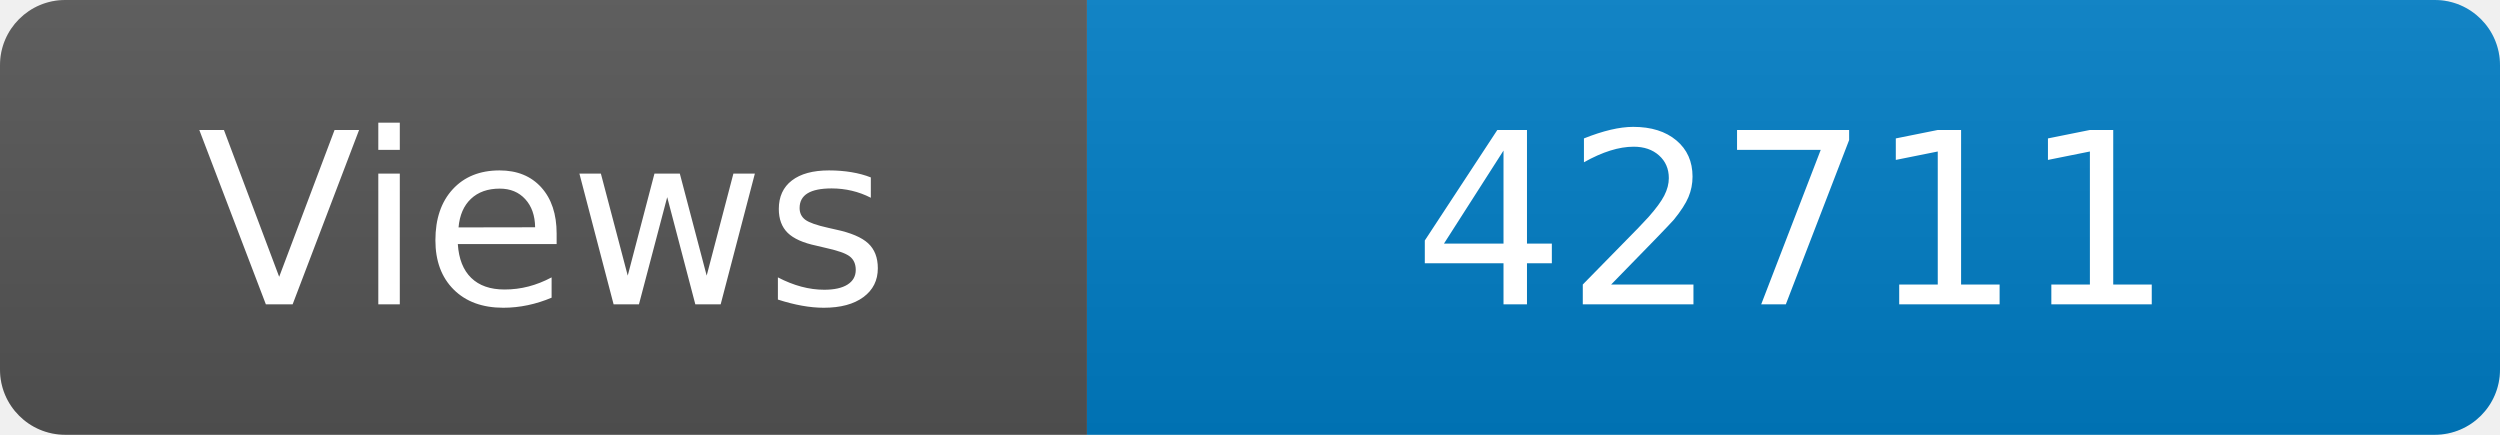
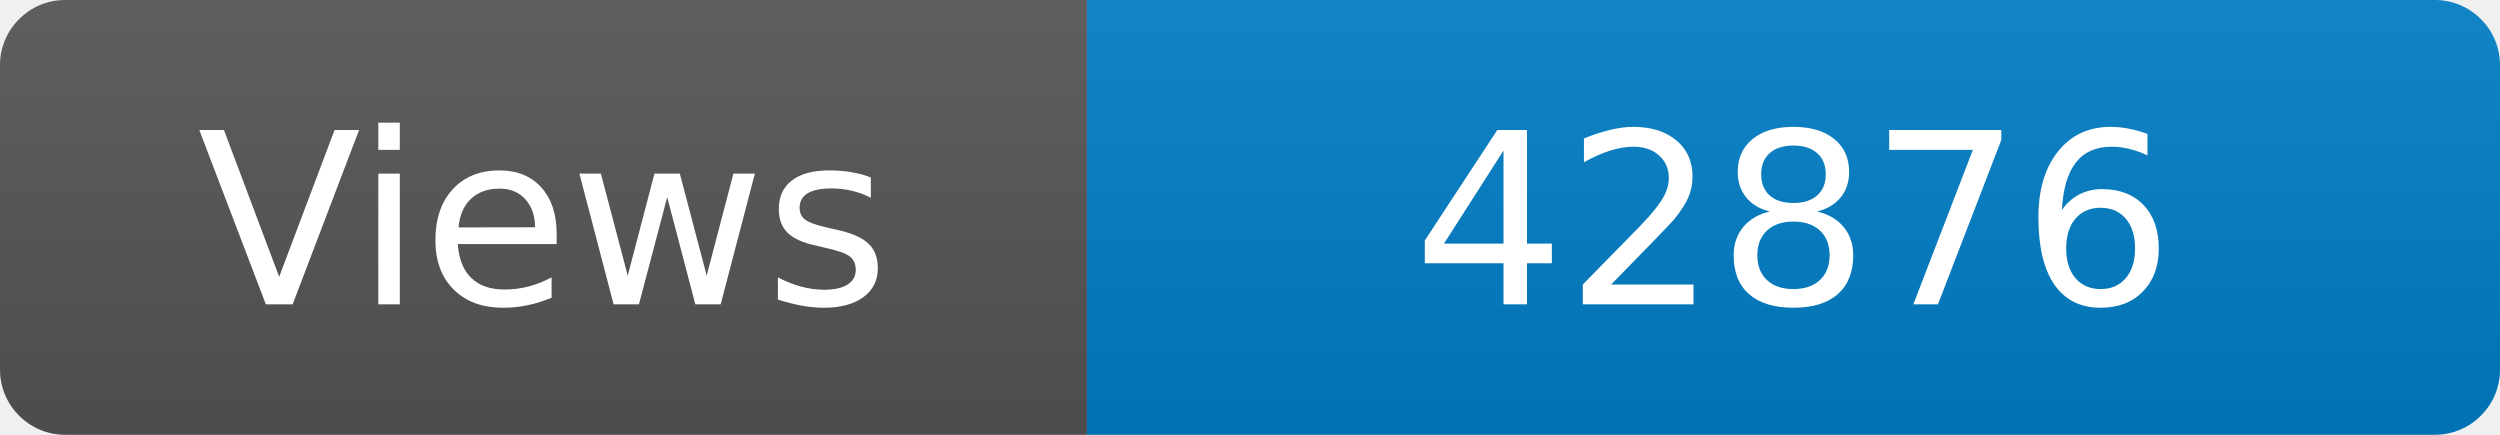
<svg xmlns="http://www.w3.org/2000/svg" width="115" height="20" role="img" aria-label="Maintained?: yes">
  <linearGradient id="s" x2="0" y2="100%">
    <stop offset="0" stop-color="#bbb" stop-opacity=".1" />
    <stop offset="1" stop-opacity=".1" />
  </linearGradient>
  <clipPath id="r">
    <rect width="115" height="20" rx="3" fill="#fff" />
  </clipPath>
  <g clip-path="url(#r)">
    <rect width="50" height="20" fill="#555" />
    <rect x="50" width="160" height="20" fill="#007ec6" />
    <rect width="115" height="20" fill="url(#s)" />
  </g>
  <g fill="#fff" text-anchor="middle" font-family="Verdana,Geneva,DejaVu Sans,sans-serif" font-size="110">
    <text x="250" y="140" transform="scale(.1)" fill="#fff">Views</text>
-     <text x="825" y="140" transform="scale(.1)" fill="#fff">42711</text>
+     <text x="825" y="140" transform="scale(.1)" fill="#fff">42876</text>
  </g>
</svg>
